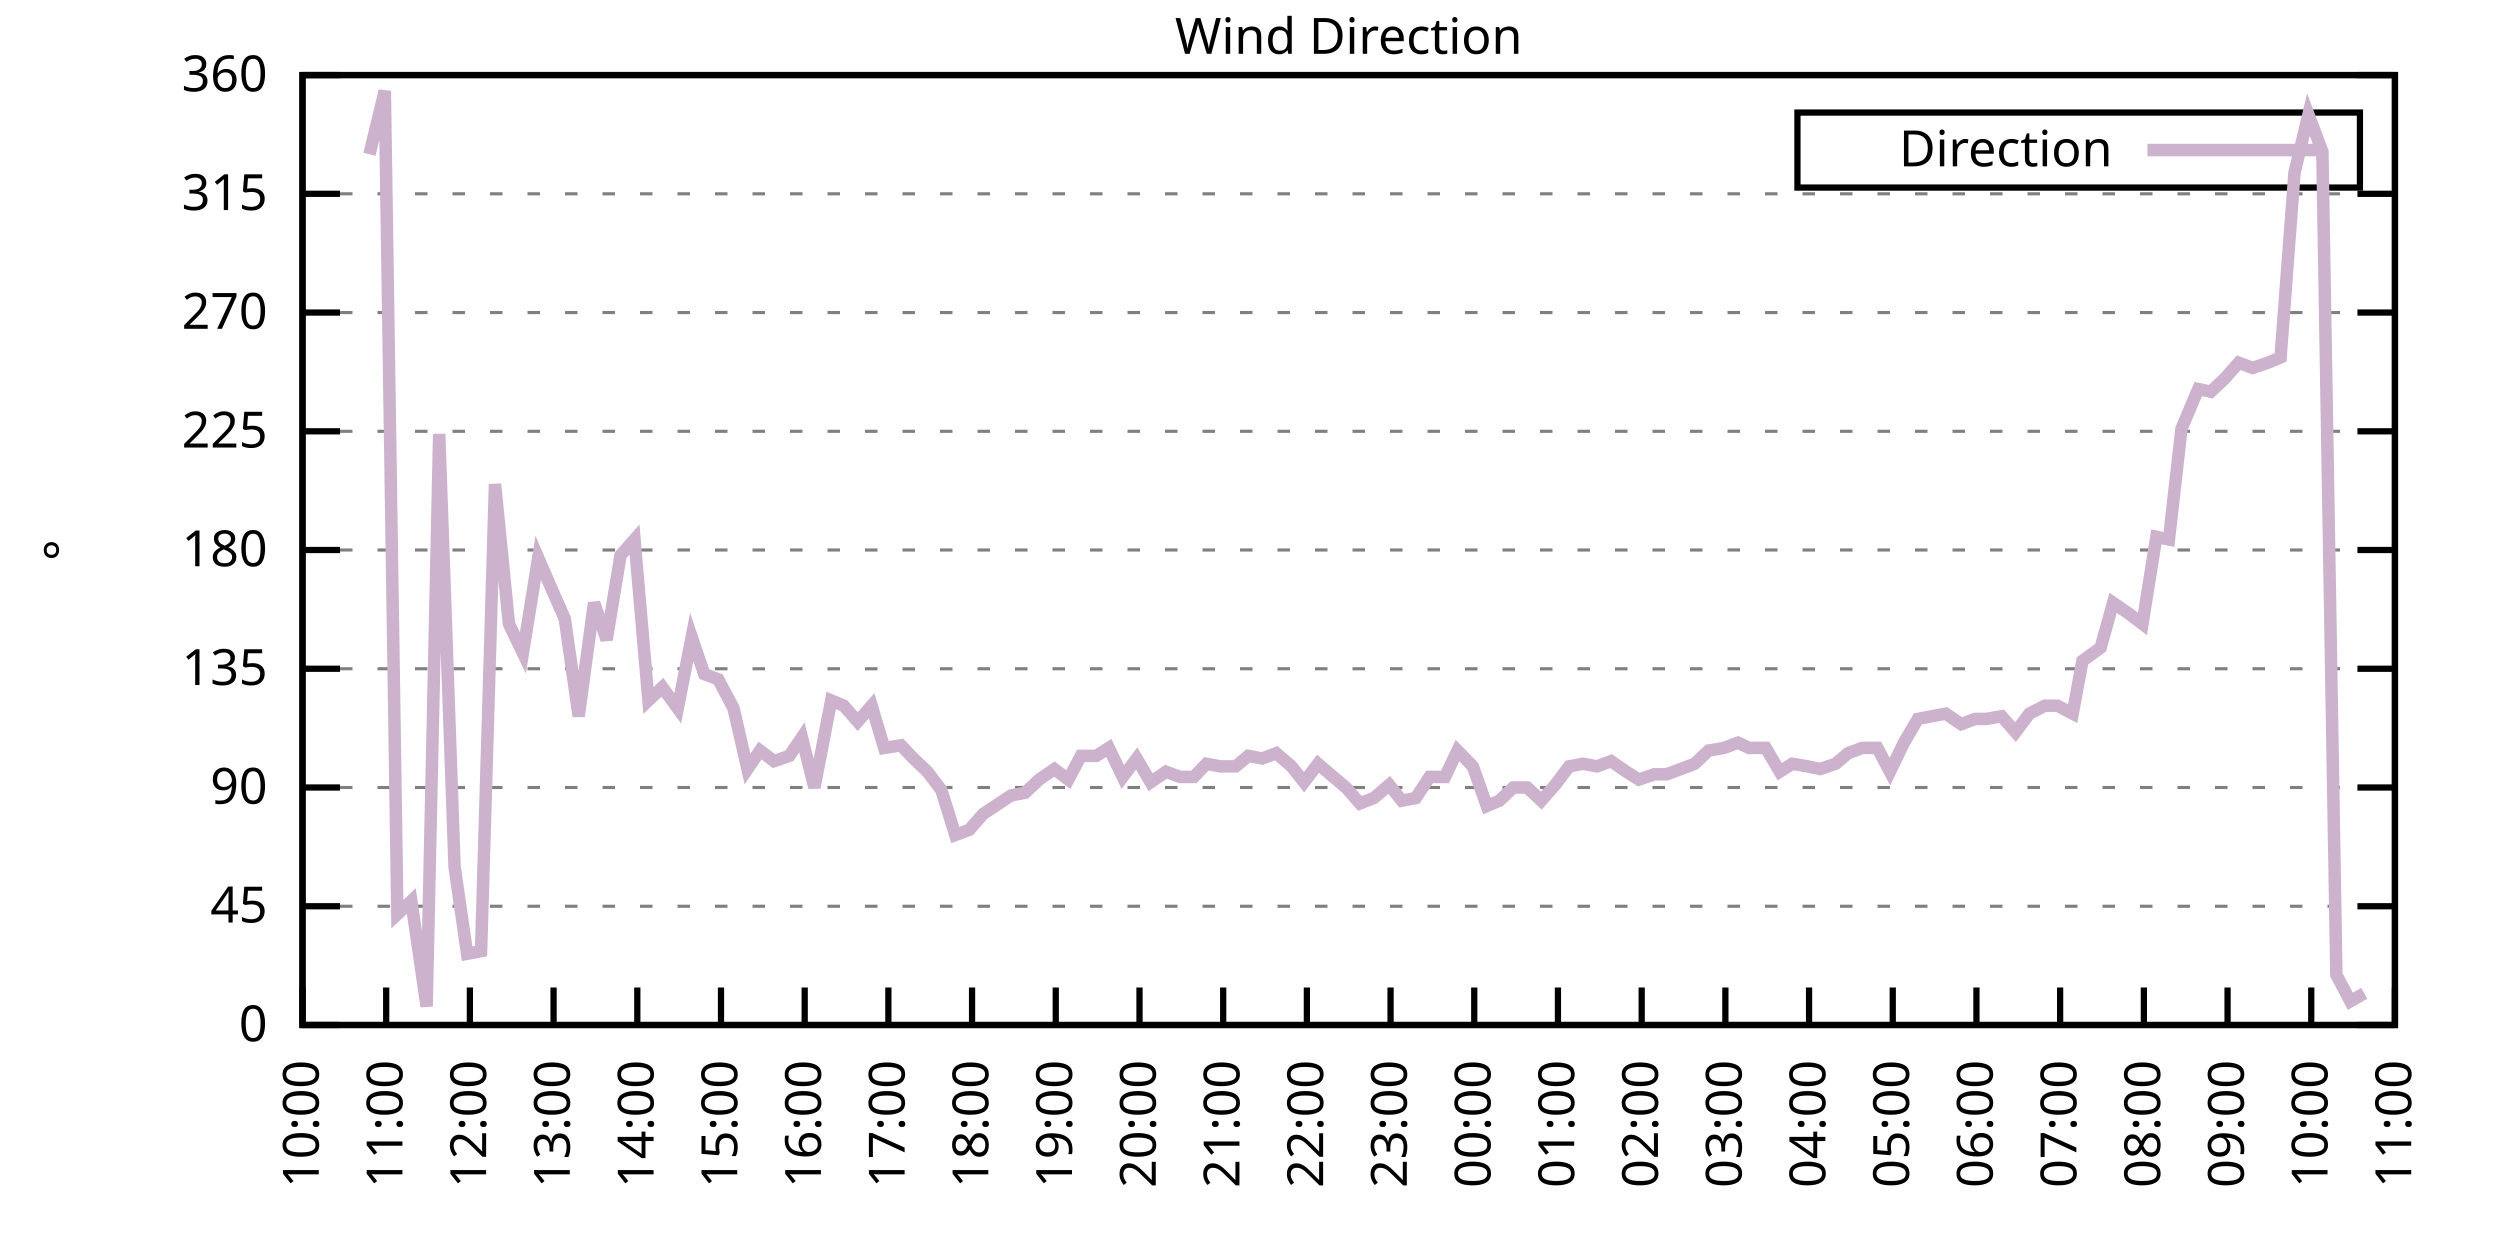
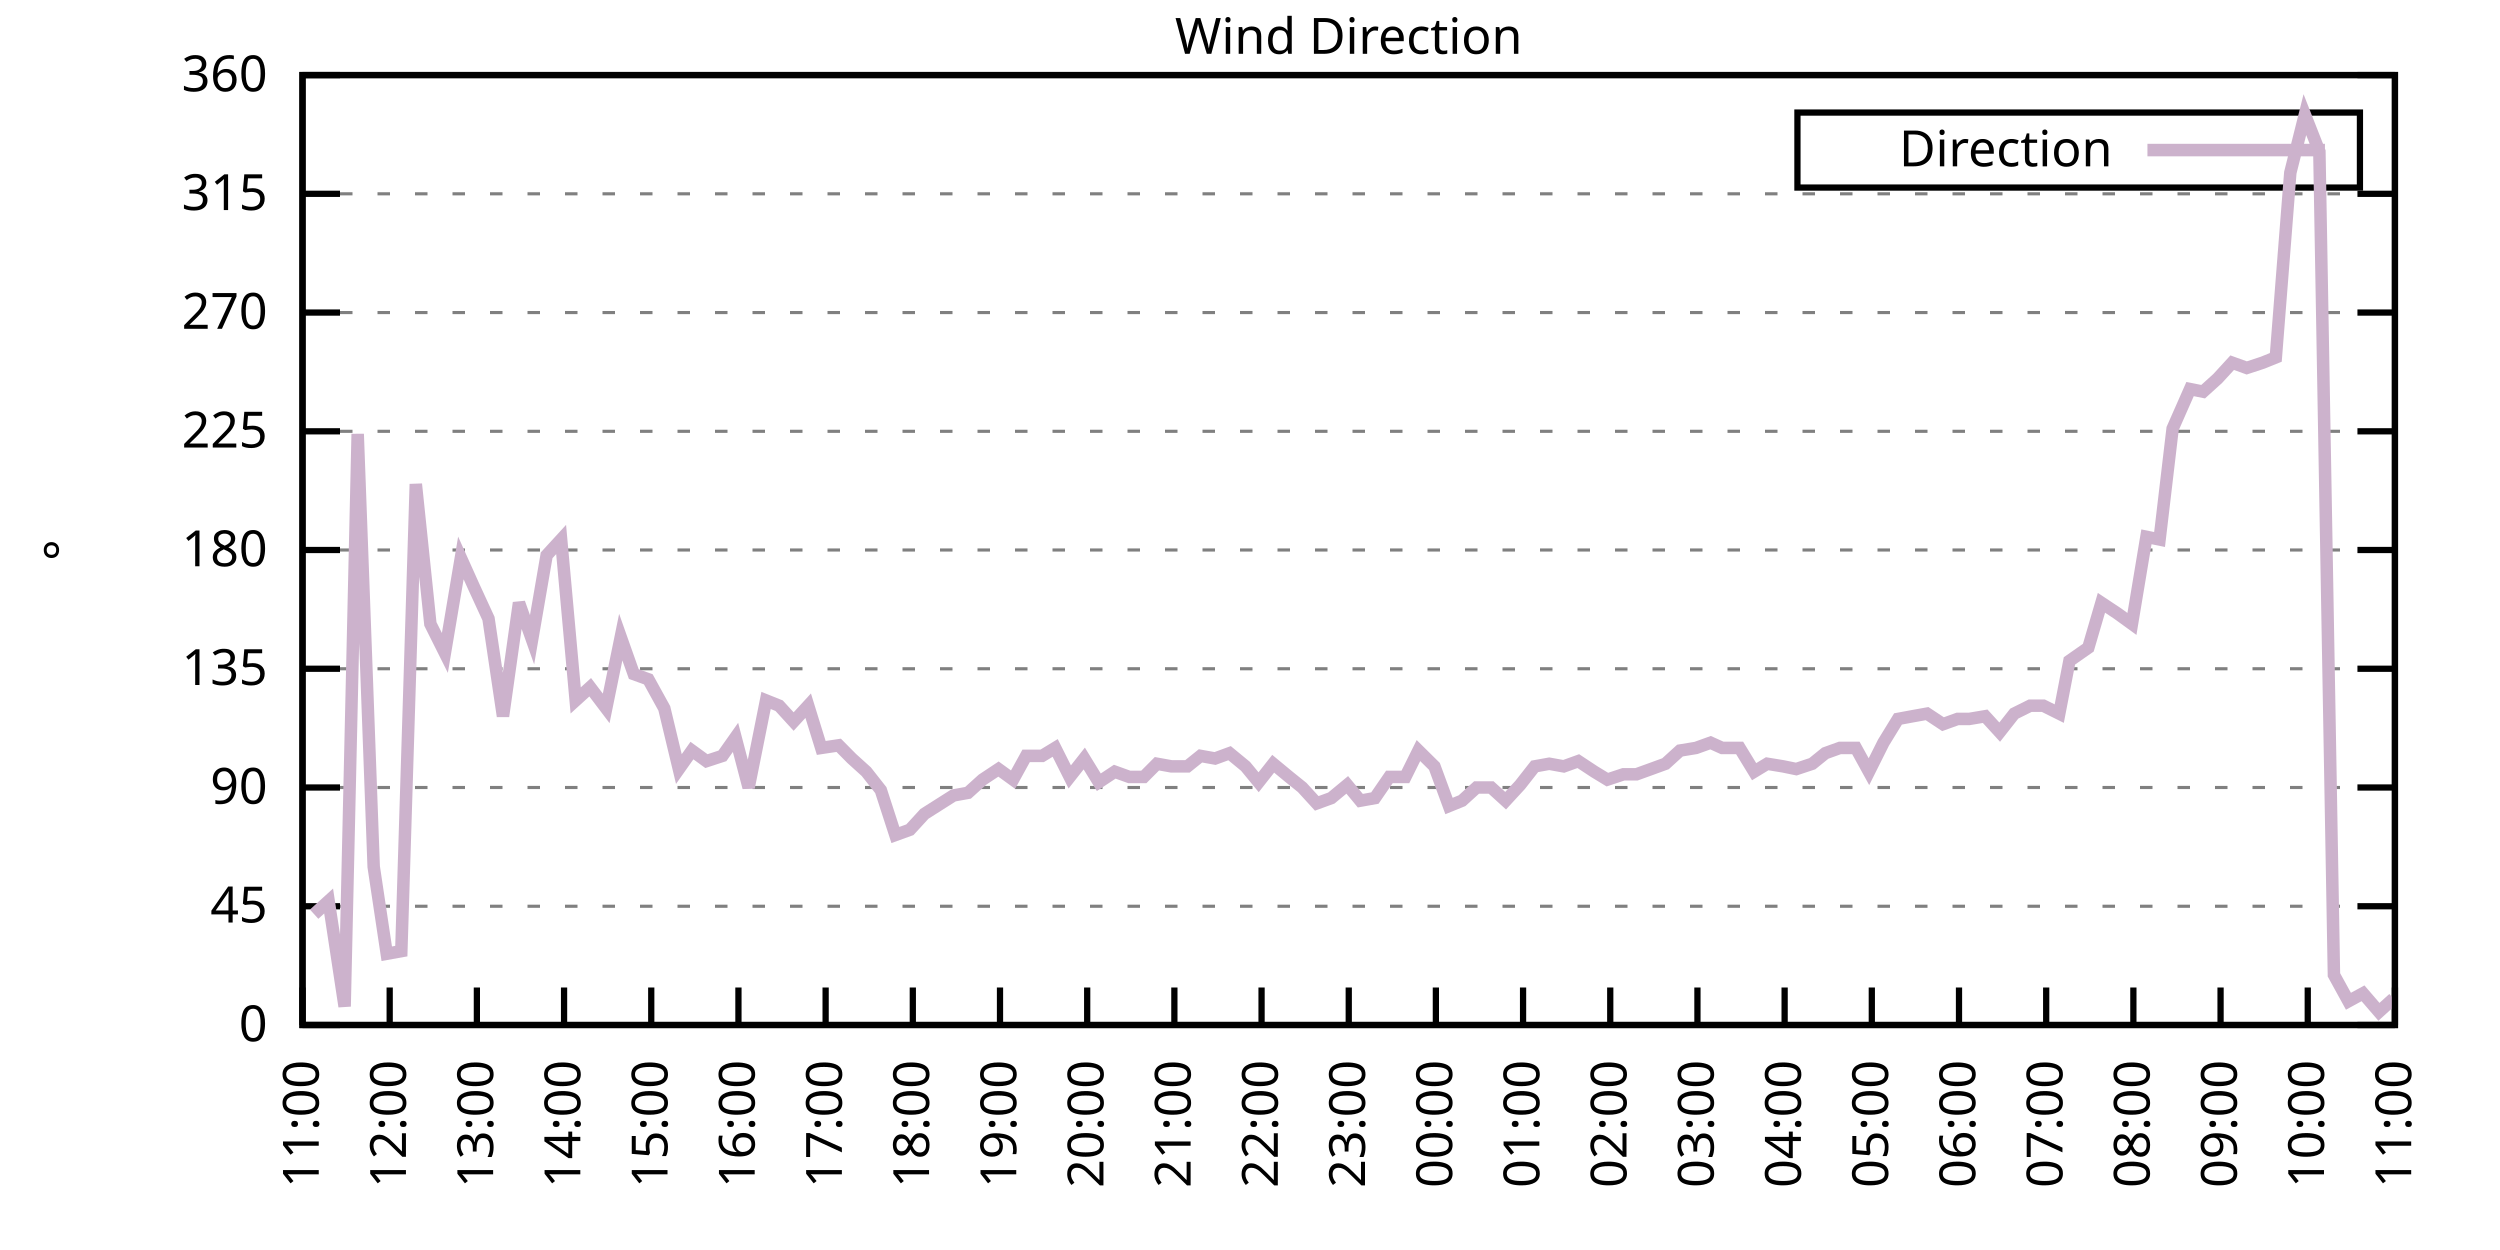
<svg xmlns="http://www.w3.org/2000/svg" xmlns:xlink="http://www.w3.org/1999/xlink" width="400" height="200" viewBox="0 0 400 200">
  <g id="gnuplot_canvas">
    <rect x="0" y="0" width="400" height="200" fill="none" />
    <defs>
      <circle id="gpDot" r="0.5" stroke-width="0.5" stroke="currentColor" />
      <path id="gpPt0" stroke-width="0.333" stroke="currentColor" d="M-1,0 h2 M0,-1 v2" />
      <path id="gpPt1" stroke-width="0.333" stroke="currentColor" d="M-1,-1 L1,1 M1,-1 L-1,1" />
      <path id="gpPt2" stroke-width="0.333" stroke="currentColor" d="M-1,0 L1,0 M0,-1 L0,1 M-1,-1 L1,1 M-1,1 L1,-1" />
      <rect id="gpPt3" stroke-width="0.333" stroke="currentColor" x="-1" y="-1" width="2" height="2" />
      <rect id="gpPt4" stroke-width="0.333" stroke="currentColor" fill="currentColor" x="-1" y="-1" width="2" height="2" />
      <circle id="gpPt5" stroke-width="0.333" stroke="currentColor" cx="0" cy="0" r="1" />
      <use xlink:href="#gpPt5" id="gpPt6" fill="currentColor" stroke="none" />
      <path id="gpPt7" stroke-width="0.333" stroke="currentColor" d="M0,-1.33 L-1.33,0.67 L1.33,0.67 z" />
      <use xlink:href="#gpPt7" id="gpPt8" fill="currentColor" stroke="none" />
      <use xlink:href="#gpPt7" id="gpPt9" stroke="currentColor" transform="rotate(180)" />
      <use xlink:href="#gpPt9" id="gpPt10" fill="currentColor" stroke="none" />
      <use xlink:href="#gpPt3" id="gpPt11" stroke="currentColor" transform="rotate(45)" />
      <use xlink:href="#gpPt11" id="gpPt12" fill="currentColor" stroke="none" />
      <path id="gpPt13" stroke-width="0.333" stroke="currentColor" d="M0,1.330 L1.265,0.411 L0.782,-1.067 L-0.782,-1.076 L-1.265,0.411 z" />
      <use xlink:href="#gpPt13" id="gpPt14" fill="currentColor" stroke="none" />
      <filter id="textbox" filterUnits="objectBoundingBox" x="0" y="0" height="1" width="1">
        <feFlood flood-color="white" flood-opacity="1" result="bgnd" />
        <feComposite in="SourceGraphic" in2="bgnd" operator="atop" />
      </filter>
      <filter id="greybox" filterUnits="objectBoundingBox" x="0" y="0" height="1" width="1">
        <feFlood flood-color="lightgrey" flood-opacity="1" result="grey" />
        <feComposite in="SourceGraphic" in2="grey" operator="atop" />
      </filter>
    </defs>
    <g fill="none" color="white" stroke="currentColor" stroke-width="1.00" stroke-linecap="butt" stroke-linejoin="miter">
</g>
    <g fill="none" color="black" stroke="currentColor" stroke-width="1.00" stroke-linecap="butt" stroke-linejoin="miter">
      <g stroke="none" shape-rendering="crispEdges">
        <polygon fill="rgb(255, 255, 255)" points="48.40,164.00 383.18,164.00 383.18,12.02 48.40,12.02 " />
      </g>
    </g>
    <g fill="none" color="black" stroke="currentColor" stroke-width="1.00" stroke-linecap="butt" stroke-linejoin="miter">
</g>
    <g fill="none" color="black" stroke="black" stroke-width="0.50" stroke-linecap="butt" stroke-linejoin="miter">
</g>
    <g fill="none" color="gray" stroke="currentColor" stroke-width="0.50" stroke-linecap="butt" stroke-linejoin="miter">
      <path stroke="gray" stroke-dasharray="2,4" class="gridline" d="M48.40,164.00 L383.19,164.00  " />
    </g>
    <g fill="none" color="gray" stroke="gray" stroke-width="1.00" stroke-linecap="butt" stroke-linejoin="miter">
</g>
    <g fill="none" color="black" stroke="currentColor" stroke-width="1.00" stroke-linecap="butt" stroke-linejoin="miter">
      <path stroke="black" d="M48.40,164.00 L54.40,164.00 M383.19,164.00 L377.19,164.00  " />
      <g transform="translate(42.80,166.60)" stroke="none" fill="black" font-family="Sans" font-size="8.00" text-anchor="end">
        <text>
          <tspan font-family="Sans"> 0</tspan>
        </text>
      </g>
    </g>
    <g fill="none" color="black" stroke="currentColor" stroke-width="1.00" stroke-linecap="butt" stroke-linejoin="miter">
</g>
    <g fill="none" color="black" stroke="black" stroke-width="0.50" stroke-linecap="butt" stroke-linejoin="miter">
</g>
    <g fill="none" color="gray" stroke="currentColor" stroke-width="0.50" stroke-linecap="butt" stroke-linejoin="miter">
      <path stroke="gray" stroke-dasharray="2,4" class="gridline" d="M48.40,145.00 L383.19,145.00  " />
    </g>
    <g fill="none" color="gray" stroke="gray" stroke-width="1.00" stroke-linecap="butt" stroke-linejoin="miter">
</g>
    <g fill="none" color="black" stroke="currentColor" stroke-width="1.00" stroke-linecap="butt" stroke-linejoin="miter">
      <path stroke="black" d="M48.40,145.00 L54.40,145.00 M383.19,145.00 L377.19,145.00  " />
      <g transform="translate(42.80,147.60)" stroke="none" fill="black" font-family="Sans" font-size="8.00" text-anchor="end">
        <text>
          <tspan font-family="Sans"> 45</tspan>
        </text>
      </g>
    </g>
    <g fill="none" color="black" stroke="currentColor" stroke-width="1.00" stroke-linecap="butt" stroke-linejoin="miter">
</g>
    <g fill="none" color="black" stroke="black" stroke-width="0.50" stroke-linecap="butt" stroke-linejoin="miter">
</g>
    <g fill="none" color="gray" stroke="currentColor" stroke-width="0.50" stroke-linecap="butt" stroke-linejoin="miter">
      <path stroke="gray" stroke-dasharray="2,4" class="gridline" d="M48.40,126.00 L383.19,126.00  " />
    </g>
    <g fill="none" color="gray" stroke="gray" stroke-width="1.00" stroke-linecap="butt" stroke-linejoin="miter">
</g>
    <g fill="none" color="black" stroke="currentColor" stroke-width="1.00" stroke-linecap="butt" stroke-linejoin="miter">
      <path stroke="black" d="M48.40,126.00 L54.40,126.00 M383.19,126.00 L377.19,126.00  " />
      <g transform="translate(42.80,128.60)" stroke="none" fill="black" font-family="Sans" font-size="8.00" text-anchor="end">
        <text>
          <tspan font-family="Sans"> 90</tspan>
        </text>
      </g>
    </g>
    <g fill="none" color="black" stroke="currentColor" stroke-width="1.00" stroke-linecap="butt" stroke-linejoin="miter">
</g>
    <g fill="none" color="black" stroke="black" stroke-width="0.50" stroke-linecap="butt" stroke-linejoin="miter">
</g>
    <g fill="none" color="gray" stroke="currentColor" stroke-width="0.50" stroke-linecap="butt" stroke-linejoin="miter">
      <path stroke="gray" stroke-dasharray="2,4" class="gridline" d="M48.40,107.00 L383.19,107.00  " />
    </g>
    <g fill="none" color="gray" stroke="gray" stroke-width="1.00" stroke-linecap="butt" stroke-linejoin="miter">
</g>
    <g fill="none" color="black" stroke="currentColor" stroke-width="1.00" stroke-linecap="butt" stroke-linejoin="miter">
      <path stroke="black" d="M48.40,107.00 L54.40,107.00 M383.19,107.00 L377.19,107.00  " />
      <g transform="translate(42.80,109.60)" stroke="none" fill="black" font-family="Sans" font-size="8.00" text-anchor="end">
        <text>
          <tspan font-family="Sans"> 135</tspan>
        </text>
      </g>
    </g>
    <g fill="none" color="black" stroke="currentColor" stroke-width="1.00" stroke-linecap="butt" stroke-linejoin="miter">
</g>
    <g fill="none" color="black" stroke="black" stroke-width="0.50" stroke-linecap="butt" stroke-linejoin="miter">
</g>
    <g fill="none" color="gray" stroke="currentColor" stroke-width="0.50" stroke-linecap="butt" stroke-linejoin="miter">
      <path stroke="gray" stroke-dasharray="2,4" class="gridline" d="M48.40,88.00 L383.19,88.00  " />
    </g>
    <g fill="none" color="gray" stroke="gray" stroke-width="1.00" stroke-linecap="butt" stroke-linejoin="miter">
</g>
    <g fill="none" color="black" stroke="currentColor" stroke-width="1.00" stroke-linecap="butt" stroke-linejoin="miter">
      <path stroke="black" d="M48.40,88.00 L54.40,88.00 M383.19,88.00 L377.19,88.00  " />
      <g transform="translate(42.80,90.60)" stroke="none" fill="black" font-family="Sans" font-size="8.00" text-anchor="end">
        <text>
          <tspan font-family="Sans"> 180</tspan>
        </text>
      </g>
    </g>
    <g fill="none" color="black" stroke="currentColor" stroke-width="1.00" stroke-linecap="butt" stroke-linejoin="miter">
</g>
    <g fill="none" color="black" stroke="black" stroke-width="0.50" stroke-linecap="butt" stroke-linejoin="miter">
</g>
    <g fill="none" color="gray" stroke="currentColor" stroke-width="0.50" stroke-linecap="butt" stroke-linejoin="miter">
      <path stroke="gray" stroke-dasharray="2,4" class="gridline" d="M48.40,69.01 L383.19,69.01  " />
    </g>
    <g fill="none" color="gray" stroke="gray" stroke-width="1.00" stroke-linecap="butt" stroke-linejoin="miter">
</g>
    <g fill="none" color="black" stroke="currentColor" stroke-width="1.00" stroke-linecap="butt" stroke-linejoin="miter">
      <path stroke="black" d="M48.40,69.01 L54.40,69.01 M383.19,69.01 L377.19,69.01  " />
      <g transform="translate(42.80,71.61)" stroke="none" fill="black" font-family="Sans" font-size="8.00" text-anchor="end">
        <text>
          <tspan font-family="Sans"> 225</tspan>
        </text>
      </g>
    </g>
    <g fill="none" color="black" stroke="currentColor" stroke-width="1.00" stroke-linecap="butt" stroke-linejoin="miter">
</g>
    <g fill="none" color="black" stroke="black" stroke-width="0.50" stroke-linecap="butt" stroke-linejoin="miter">
</g>
    <g fill="none" color="gray" stroke="currentColor" stroke-width="0.50" stroke-linecap="butt" stroke-linejoin="miter">
      <path stroke="gray" stroke-dasharray="2,4" class="gridline" d="M48.40,50.01 L383.19,50.01  " />
    </g>
    <g fill="none" color="gray" stroke="gray" stroke-width="1.00" stroke-linecap="butt" stroke-linejoin="miter">
</g>
    <g fill="none" color="black" stroke="currentColor" stroke-width="1.00" stroke-linecap="butt" stroke-linejoin="miter">
      <path stroke="black" d="M48.40,50.01 L54.40,50.01 M383.19,50.01 L377.19,50.01  " />
      <g transform="translate(42.80,52.61)" stroke="none" fill="black" font-family="Sans" font-size="8.00" text-anchor="end">
        <text>
          <tspan font-family="Sans"> 270</tspan>
        </text>
      </g>
    </g>
    <g fill="none" color="black" stroke="currentColor" stroke-width="1.00" stroke-linecap="butt" stroke-linejoin="miter">
</g>
    <g fill="none" color="black" stroke="black" stroke-width="0.50" stroke-linecap="butt" stroke-linejoin="miter">
</g>
    <g fill="none" color="gray" stroke="currentColor" stroke-width="0.50" stroke-linecap="butt" stroke-linejoin="miter">
      <path stroke="gray" stroke-dasharray="2,4" class="gridline" d="M48.40,31.01 L383.19,31.01  " />
    </g>
    <g fill="none" color="gray" stroke="gray" stroke-width="1.00" stroke-linecap="butt" stroke-linejoin="miter">
</g>
    <g fill="none" color="black" stroke="currentColor" stroke-width="1.00" stroke-linecap="butt" stroke-linejoin="miter">
      <path stroke="black" d="M48.40,31.01 L54.40,31.01 M383.19,31.01 L377.19,31.01  " />
      <g transform="translate(42.80,33.61)" stroke="none" fill="black" font-family="Sans" font-size="8.00" text-anchor="end">
        <text>
          <tspan font-family="Sans"> 315</tspan>
        </text>
      </g>
    </g>
    <g fill="none" color="black" stroke="currentColor" stroke-width="1.00" stroke-linecap="butt" stroke-linejoin="miter">
</g>
    <g fill="none" color="black" stroke="black" stroke-width="0.50" stroke-linecap="butt" stroke-linejoin="miter">
</g>
    <g fill="none" color="gray" stroke="currentColor" stroke-width="0.50" stroke-linecap="butt" stroke-linejoin="miter">
      <path stroke="gray" stroke-dasharray="2,4" class="gridline" d="M48.40,12.01 L383.19,12.01  " />
    </g>
    <g fill="none" color="gray" stroke="gray" stroke-width="1.00" stroke-linecap="butt" stroke-linejoin="miter">
</g>
    <g fill="none" color="black" stroke="currentColor" stroke-width="1.00" stroke-linecap="butt" stroke-linejoin="miter">
      <path stroke="black" d="M48.40,12.01 L54.40,12.01 M383.19,12.01 L377.19,12.01  " />
      <g transform="translate(42.80,14.61)" stroke="none" fill="black" font-family="Sans" font-size="8.00" text-anchor="end">
        <text>
          <tspan font-family="Sans"> 360</tspan>
        </text>
      </g>
    </g>
    <g fill="none" color="black" stroke="currentColor" stroke-width="1.00" stroke-linecap="butt" stroke-linejoin="miter">
      <path stroke="black" d="M48.40,164.00 L48.40,158.00  " />
      <g transform="translate(51.00,169.60) rotate(270.00)" stroke="none" fill="black" font-family="Sans" font-size="8.00" text-anchor="end">
        <text>
-           <tspan font-family="Sans">10:00</tspan>
-         </text>
-       </g>
-     </g>
-     <g fill="none" color="black" stroke="currentColor" stroke-width="1.00" stroke-linecap="butt" stroke-linejoin="miter">
-       <path stroke="black" d="M61.79,164.00 L61.79,158.00  " />
-       <g transform="translate(64.39,169.60) rotate(270.00)" stroke="none" fill="black" font-family="Sans" font-size="8.00" text-anchor="end">
-         <text>
          <tspan font-family="Sans">11:00</tspan>
        </text>
      </g>
    </g>
    <g fill="none" color="black" stroke="currentColor" stroke-width="1.00" stroke-linecap="butt" stroke-linejoin="miter">
-       <path stroke="black" d="M75.18,164.00 L75.18,158.00  " />
-       <g transform="translate(77.78,169.60) rotate(270.00)" stroke="none" fill="black" font-family="Sans" font-size="8.00" text-anchor="end">
+       <path stroke="black" d="M62.35,164.00 L62.35,158.00  " />
+       <g transform="translate(64.95,169.60) rotate(270.00)" stroke="none" fill="black" font-family="Sans" font-size="8.00" text-anchor="end">
        <text>
          <tspan font-family="Sans">12:00</tspan>
        </text>
      </g>
    </g>
    <g fill="none" color="black" stroke="currentColor" stroke-width="1.00" stroke-linecap="butt" stroke-linejoin="miter">
-       <path stroke="black" d="M88.57,164.00 L88.57,158.00  " />
-       <g transform="translate(91.17,169.60) rotate(270.00)" stroke="none" fill="black" font-family="Sans" font-size="8.00" text-anchor="end">
+       <path stroke="black" d="M76.30,164.00 L76.30,158.00  " />
+       <g transform="translate(78.90,169.60) rotate(270.00)" stroke="none" fill="black" font-family="Sans" font-size="8.00" text-anchor="end">
        <text>
          <tspan font-family="Sans">13:00</tspan>
        </text>
      </g>
    </g>
    <g fill="none" color="black" stroke="currentColor" stroke-width="1.00" stroke-linecap="butt" stroke-linejoin="miter">
-       <path stroke="black" d="M101.97,164.00 L101.97,158.00  " />
-       <g transform="translate(104.57,169.60) rotate(270.00)" stroke="none" fill="black" font-family="Sans" font-size="8.00" text-anchor="end">
+       <path stroke="black" d="M90.25,164.00 L90.25,158.00  " />
+       <g transform="translate(92.85,169.60) rotate(270.00)" stroke="none" fill="black" font-family="Sans" font-size="8.00" text-anchor="end">
        <text>
          <tspan font-family="Sans">14:00</tspan>
        </text>
      </g>
    </g>
    <g fill="none" color="black" stroke="currentColor" stroke-width="1.00" stroke-linecap="butt" stroke-linejoin="miter">
-       <path stroke="black" d="M115.36,164.00 L115.36,158.00  " />
-       <g transform="translate(117.96,169.60) rotate(270.00)" stroke="none" fill="black" font-family="Sans" font-size="8.00" text-anchor="end">
+       <path stroke="black" d="M104.20,164.00 L104.20,158.00  " />
+       <g transform="translate(106.80,169.60) rotate(270.00)" stroke="none" fill="black" font-family="Sans" font-size="8.00" text-anchor="end">
        <text>
          <tspan font-family="Sans">15:00</tspan>
        </text>
      </g>
    </g>
    <g fill="none" color="black" stroke="currentColor" stroke-width="1.00" stroke-linecap="butt" stroke-linejoin="miter">
-       <path stroke="black" d="M128.75,164.00 L128.75,158.00  " />
-       <g transform="translate(131.35,169.60) rotate(270.00)" stroke="none" fill="black" font-family="Sans" font-size="8.00" text-anchor="end">
+       <path stroke="black" d="M118.15,164.00 L118.15,158.00  " />
+       <g transform="translate(120.75,169.60) rotate(270.00)" stroke="none" fill="black" font-family="Sans" font-size="8.00" text-anchor="end">
        <text>
          <tspan font-family="Sans">16:00</tspan>
        </text>
      </g>
    </g>
    <g fill="none" color="black" stroke="currentColor" stroke-width="1.00" stroke-linecap="butt" stroke-linejoin="miter">
-       <path stroke="black" d="M142.14,164.00 L142.14,158.00  " />
-       <g transform="translate(144.74,169.60) rotate(270.00)" stroke="none" fill="black" font-family="Sans" font-size="8.00" text-anchor="end">
+       <path stroke="black" d="M132.10,164.00 L132.10,158.00  " />
+       <g transform="translate(134.70,169.60) rotate(270.00)" stroke="none" fill="black" font-family="Sans" font-size="8.00" text-anchor="end">
        <text>
          <tspan font-family="Sans">17:00</tspan>
        </text>
      </g>
    </g>
    <g fill="none" color="black" stroke="currentColor" stroke-width="1.00" stroke-linecap="butt" stroke-linejoin="miter">
-       <path stroke="black" d="M155.53,164.00 L155.53,158.00  " />
-       <g transform="translate(158.13,169.60) rotate(270.00)" stroke="none" fill="black" font-family="Sans" font-size="8.00" text-anchor="end">
+       <path stroke="black" d="M146.05,164.00 L146.05,158.00  " />
+       <g transform="translate(148.65,169.60) rotate(270.00)" stroke="none" fill="black" font-family="Sans" font-size="8.00" text-anchor="end">
        <text>
          <tspan font-family="Sans">18:00</tspan>
        </text>
      </g>
    </g>
    <g fill="none" color="black" stroke="currentColor" stroke-width="1.00" stroke-linecap="butt" stroke-linejoin="miter">
-       <path stroke="black" d="M168.92,164.00 L168.92,158.00  " />
-       <g transform="translate(171.52,169.60) rotate(270.00)" stroke="none" fill="black" font-family="Sans" font-size="8.00" text-anchor="end">
+       <path stroke="black" d="M160.00,164.00 L160.00,158.00  " />
+       <g transform="translate(162.60,169.60) rotate(270.00)" stroke="none" fill="black" font-family="Sans" font-size="8.00" text-anchor="end">
        <text>
          <tspan font-family="Sans">19:00</tspan>
        </text>
      </g>
    </g>
    <g fill="none" color="black" stroke="currentColor" stroke-width="1.00" stroke-linecap="butt" stroke-linejoin="miter">
-       <path stroke="black" d="M182.32,164.00 L182.32,158.00  " />
-       <g transform="translate(184.92,169.60) rotate(270.00)" stroke="none" fill="black" font-family="Sans" font-size="8.00" text-anchor="end">
+       <path stroke="black" d="M173.95,164.00 L173.95,158.00  " />
+       <g transform="translate(176.55,169.60) rotate(270.00)" stroke="none" fill="black" font-family="Sans" font-size="8.00" text-anchor="end">
        <text>
          <tspan font-family="Sans">20:00</tspan>
        </text>
      </g>
    </g>
    <g fill="none" color="black" stroke="currentColor" stroke-width="1.00" stroke-linecap="butt" stroke-linejoin="miter">
-       <path stroke="black" d="M195.71,164.00 L195.71,158.00  " />
-       <g transform="translate(198.31,169.60) rotate(270.00)" stroke="none" fill="black" font-family="Sans" font-size="8.00" text-anchor="end">
+       <path stroke="black" d="M187.90,164.00 L187.90,158.00  " />
+       <g transform="translate(190.50,169.60) rotate(270.00)" stroke="none" fill="black" font-family="Sans" font-size="8.00" text-anchor="end">
        <text>
          <tspan font-family="Sans">21:00</tspan>
        </text>
      </g>
    </g>
    <g fill="none" color="black" stroke="currentColor" stroke-width="1.00" stroke-linecap="butt" stroke-linejoin="miter">
-       <path stroke="black" d="M209.10,164.00 L209.10,158.00  " />
-       <g transform="translate(211.70,169.60) rotate(270.00)" stroke="none" fill="black" font-family="Sans" font-size="8.00" text-anchor="end">
+       <path stroke="black" d="M201.85,164.00 L201.85,158.00  " />
+       <g transform="translate(204.45,169.60) rotate(270.00)" stroke="none" fill="black" font-family="Sans" font-size="8.00" text-anchor="end">
        <text>
          <tspan font-family="Sans">22:00</tspan>
        </text>
      </g>
    </g>
    <g fill="none" color="black" stroke="currentColor" stroke-width="1.00" stroke-linecap="butt" stroke-linejoin="miter">
-       <path stroke="black" d="M222.49,164.00 L222.49,158.00  " />
-       <g transform="translate(225.09,169.60) rotate(270.00)" stroke="none" fill="black" font-family="Sans" font-size="8.00" text-anchor="end">
+       <path stroke="black" d="M215.80,164.00 L215.80,158.00  " />
+       <g transform="translate(218.40,169.60) rotate(270.00)" stroke="none" fill="black" font-family="Sans" font-size="8.00" text-anchor="end">
        <text>
          <tspan font-family="Sans">23:00</tspan>
        </text>
      </g>
    </g>
    <g fill="none" color="black" stroke="currentColor" stroke-width="1.00" stroke-linecap="butt" stroke-linejoin="miter">
-       <path stroke="black" d="M235.88,164.00 L235.88,158.00  " />
-       <g transform="translate(238.48,169.60) rotate(270.00)" stroke="none" fill="black" font-family="Sans" font-size="8.00" text-anchor="end">
+       <path stroke="black" d="M229.74,164.00 L229.74,158.00  " />
+       <g transform="translate(232.34,169.60) rotate(270.00)" stroke="none" fill="black" font-family="Sans" font-size="8.00" text-anchor="end">
        <text>
          <tspan font-family="Sans">00:00</tspan>
        </text>
      </g>
    </g>
    <g fill="none" color="black" stroke="currentColor" stroke-width="1.00" stroke-linecap="butt" stroke-linejoin="miter">
-       <path stroke="black" d="M249.27,164.00 L249.27,158.00  " />
-       <g transform="translate(251.87,169.60) rotate(270.00)" stroke="none" fill="black" font-family="Sans" font-size="8.00" text-anchor="end">
+       <path stroke="black" d="M243.69,164.00 L243.69,158.00  " />
+       <g transform="translate(246.29,169.60) rotate(270.00)" stroke="none" fill="black" font-family="Sans" font-size="8.00" text-anchor="end">
        <text>
          <tspan font-family="Sans">01:00</tspan>
        </text>
      </g>
    </g>
    <g fill="none" color="black" stroke="currentColor" stroke-width="1.00" stroke-linecap="butt" stroke-linejoin="miter">
-       <path stroke="black" d="M262.67,164.00 L262.67,158.00  " />
-       <g transform="translate(265.27,169.60) rotate(270.00)" stroke="none" fill="black" font-family="Sans" font-size="8.00" text-anchor="end">
+       <path stroke="black" d="M257.64,164.00 L257.64,158.00  " />
+       <g transform="translate(260.24,169.60) rotate(270.00)" stroke="none" fill="black" font-family="Sans" font-size="8.00" text-anchor="end">
        <text>
          <tspan font-family="Sans">02:00</tspan>
        </text>
      </g>
    </g>
    <g fill="none" color="black" stroke="currentColor" stroke-width="1.00" stroke-linecap="butt" stroke-linejoin="miter">
-       <path stroke="black" d="M276.06,164.00 L276.06,158.00  " />
-       <g transform="translate(278.66,169.60) rotate(270.00)" stroke="none" fill="black" font-family="Sans" font-size="8.00" text-anchor="end">
+       <path stroke="black" d="M271.59,164.00 L271.59,158.00  " />
+       <g transform="translate(274.19,169.60) rotate(270.00)" stroke="none" fill="black" font-family="Sans" font-size="8.00" text-anchor="end">
        <text>
          <tspan font-family="Sans">03:00</tspan>
        </text>
      </g>
    </g>
    <g fill="none" color="black" stroke="currentColor" stroke-width="1.00" stroke-linecap="butt" stroke-linejoin="miter">
-       <path stroke="black" d="M289.45,164.00 L289.45,158.00  " />
-       <g transform="translate(292.05,169.60) rotate(270.00)" stroke="none" fill="black" font-family="Sans" font-size="8.00" text-anchor="end">
+       <path stroke="black" d="M285.54,164.00 L285.54,158.00  " />
+       <g transform="translate(288.14,169.60) rotate(270.00)" stroke="none" fill="black" font-family="Sans" font-size="8.00" text-anchor="end">
        <text>
          <tspan font-family="Sans">04:00</tspan>
        </text>
      </g>
    </g>
    <g fill="none" color="black" stroke="currentColor" stroke-width="1.00" stroke-linecap="butt" stroke-linejoin="miter">
-       <path stroke="black" d="M302.84,164.00 L302.84,158.00  " />
-       <g transform="translate(305.44,169.60) rotate(270.00)" stroke="none" fill="black" font-family="Sans" font-size="8.00" text-anchor="end">
+       <path stroke="black" d="M299.49,164.00 L299.49,158.00  " />
+       <g transform="translate(302.09,169.60) rotate(270.00)" stroke="none" fill="black" font-family="Sans" font-size="8.00" text-anchor="end">
        <text>
          <tspan font-family="Sans">05:00</tspan>
        </text>
      </g>
    </g>
    <g fill="none" color="black" stroke="currentColor" stroke-width="1.00" stroke-linecap="butt" stroke-linejoin="miter">
-       <path stroke="black" d="M316.23,164.00 L316.23,158.00  " />
-       <g transform="translate(318.83,169.60) rotate(270.00)" stroke="none" fill="black" font-family="Sans" font-size="8.00" text-anchor="end">
+       <path stroke="black" d="M313.44,164.00 L313.44,158.00  " />
+       <g transform="translate(316.04,169.60) rotate(270.00)" stroke="none" fill="black" font-family="Sans" font-size="8.00" text-anchor="end">
        <text>
          <tspan font-family="Sans">06:00</tspan>
        </text>
      </g>
    </g>
    <g fill="none" color="black" stroke="currentColor" stroke-width="1.00" stroke-linecap="butt" stroke-linejoin="miter">
-       <path stroke="black" d="M329.62,164.00 L329.62,158.00  " />
-       <g transform="translate(332.22,169.60) rotate(270.00)" stroke="none" fill="black" font-family="Sans" font-size="8.00" text-anchor="end">
+       <path stroke="black" d="M327.39,164.00 L327.39,158.00  " />
+       <g transform="translate(329.99,169.60) rotate(270.00)" stroke="none" fill="black" font-family="Sans" font-size="8.00" text-anchor="end">
        <text>
          <tspan font-family="Sans">07:00</tspan>
        </text>
      </g>
    </g>
    <g fill="none" color="black" stroke="currentColor" stroke-width="1.00" stroke-linecap="butt" stroke-linejoin="miter">
-       <path stroke="black" d="M343.02,164.00 L343.02,158.00  " />
-       <g transform="translate(345.62,169.60) rotate(270.00)" stroke="none" fill="black" font-family="Sans" font-size="8.00" text-anchor="end">
+       <path stroke="black" d="M341.34,164.00 L341.34,158.00  " />
+       <g transform="translate(343.94,169.60) rotate(270.00)" stroke="none" fill="black" font-family="Sans" font-size="8.00" text-anchor="end">
        <text>
          <tspan font-family="Sans">08:00</tspan>
        </text>
      </g>
    </g>
    <g fill="none" color="black" stroke="currentColor" stroke-width="1.00" stroke-linecap="butt" stroke-linejoin="miter">
-       <path stroke="black" d="M356.41,164.00 L356.41,158.00  " />
-       <g transform="translate(359.01,169.60) rotate(270.00)" stroke="none" fill="black" font-family="Sans" font-size="8.00" text-anchor="end">
+       <path stroke="black" d="M355.29,164.00 L355.29,158.00  " />
+       <g transform="translate(357.89,169.60) rotate(270.00)" stroke="none" fill="black" font-family="Sans" font-size="8.00" text-anchor="end">
        <text>
          <tspan font-family="Sans">09:00</tspan>
        </text>
      </g>
    </g>
    <g fill="none" color="black" stroke="currentColor" stroke-width="1.00" stroke-linecap="butt" stroke-linejoin="miter">
-       <path stroke="black" d="M369.80,164.00 L369.80,158.00  " />
-       <g transform="translate(372.40,169.60) rotate(270.00)" stroke="none" fill="black" font-family="Sans" font-size="8.00" text-anchor="end">
+       <path stroke="black" d="M369.24,164.00 L369.24,158.00  " />
+       <g transform="translate(371.84,169.60) rotate(270.00)" stroke="none" fill="black" font-family="Sans" font-size="8.00" text-anchor="end">
        <text>
          <tspan font-family="Sans">10:00</tspan>
        </text>
      </g>
    </g>
    <g fill="none" color="black" stroke="currentColor" stroke-width="1.00" stroke-linecap="butt" stroke-linejoin="miter">
      <path stroke="black" d="M383.19,164.00 L383.19,158.00  " />
      <g transform="translate(385.79,169.60) rotate(270.00)" stroke="none" fill="black" font-family="Sans" font-size="8.00" text-anchor="end">
        <text>
          <tspan font-family="Sans">11:00</tspan>
        </text>
      </g>
    </g>
    <g fill="none" color="black" stroke="currentColor" stroke-width="1.00" stroke-linecap="butt" stroke-linejoin="miter">
</g>
    <g fill="none" color="black" stroke="currentColor" stroke-width="1.00" stroke-linecap="butt" stroke-linejoin="miter">
      <path stroke="black" d="M48.40,12.01 L48.40,164.00 L383.19,164.00 L383.19,12.01 L48.40,12.01 Z  " />
    </g>
    <g fill="none" color="black" stroke="currentColor" stroke-width="1.00" stroke-linecap="butt" stroke-linejoin="miter">
</g>
    <g fill="none" color="black" stroke="currentColor" stroke-width="1.00" stroke-linecap="butt" stroke-linejoin="miter">
      <path stroke="black" d="M287.59,30.01 L287.59,18.01 L377.59,18.01 L377.59,30.01 L287.59,30.01 Z  " />
    </g>
    <g id="Wind_direction_plot_1">
      <g fill="none" color="white" stroke="black" stroke-width="2.00" stroke-linecap="butt" stroke-linejoin="miter">
</g>
      <g fill="none" color="black" stroke="currentColor" stroke-width="2.00" stroke-linecap="butt" stroke-linejoin="miter">
        <g transform="translate(337.99,26.61)" stroke="none" fill="black" font-family="Sans" font-size="8.00" text-anchor="end">
          <text>
            <tspan font-family="Sans">Direction</tspan>
          </text>
        </g>
      </g>
      <g fill="none" color="black" stroke="currentColor" stroke-width="2.00" stroke-linecap="butt" stroke-linejoin="miter">
-         <path stroke="rgb(204, 178, 204)" d="M343.59,24.01 L371.99,24.01 M59.11,24.68 L61.57,14.54 L63.58,146.27 L65.81,144.16 L68.26,161.04 L70.27,69.43   L72.73,138.67 L74.74,152.60 L76.97,152.18 L79.20,77.45 L81.43,99.83 L83.66,104.47 L86.12,89.27 L88.13,93.92   L90.36,98.98 L92.59,114.60 L95.05,96.45 L97.06,102.36 L99.29,88.85 L101.52,86.32 L103.75,112.07 L105.98,109.96   L108.44,113.34 L110.67,101.94 L112.68,107.85 L114.91,108.69 L117.37,113.34 L119.60,123.05 L121.61,120.09 L123.84,121.78   L126.29,120.94 L128.30,117.98 L130.31,126.00 L132.99,112.07 L135.00,112.91 L137.23,115.45 L139.46,112.91 L141.47,119.67   L144.15,119.25 L146.16,121.36 L148.39,123.47 L150.62,126.42 L152.85,133.60 L155.09,132.76 L157.32,130.22 L161.78,127.27   L164.01,126.85 L166.25,124.74 L168.70,123.05 L170.93,124.74 L172.94,120.94 L175.40,120.94 L177.41,119.67 L179.64,124.31   L181.87,121.36 L184.10,125.16 L186.56,123.47 L188.79,124.31 L191.02,124.31 L193.03,122.20 L195.26,122.62 L197.72,122.62   L199.73,120.94 L201.96,121.36 L204.19,120.51 L206.64,122.62 L208.65,125.16 L210.88,122.20 L213.34,124.31 L215.35,126.00   L217.58,128.54 L219.81,127.69 L222.27,125.58 L224.28,128.11 L226.51,127.69 L228.74,124.31 L231.20,124.31 L233.20,120.09   L235.66,122.62 L237.89,128.96 L239.90,128.11 L242.13,126.00 L244.36,126.00 L246.60,128.11 L248.83,125.58 L251.06,122.62   L253.29,122.20 L255.52,122.62 L257.76,121.78 L260.21,123.47 L262.22,124.74 L264.67,123.89 L266.68,123.89 L268.92,123.05   L271.15,122.20 L273.38,120.09 L275.83,119.67 L278.07,118.83 L279.85,119.67 L282.53,119.67 L284.76,123.47 L286.77,122.20   L289.23,122.62 L291.23,123.05 L293.69,122.20 L295.70,120.51 L297.93,119.67 L300.39,119.67 L302.39,123.47 L304.63,118.83   L306.86,115.03 L309.09,114.60 L311.32,114.18 L313.78,115.87 L316.01,115.03 L317.79,115.03 L320.25,114.60 L322.48,117.14   L324.71,114.18 L327.17,112.91 L329.18,112.91 L331.63,114.18 L333.19,105.74 L336.10,103.63 L338.10,96.45 L340.56,98.14   L342.79,99.83 L345.02,85.89 L347.03,86.32 L349.04,68.58 L351.72,62.25 L353.73,62.67 L355.96,60.56 L358.19,58.03   L360.42,58.87 L362.88,58.03 L364.89,57.18 L367.12,27.63 L369.35,18.34 L371.58,24.25 L373.82,155.98 L376.05,160.20   L378.28,158.93  " />
+         <path stroke="rgb(204, 178, 204)" d="M343.59,24.01 L371.99,24.01 M50.26,146.27 L52.58,144.16 L55.14,161.04 L57.23,69.43 L59.79,138.67 L61.88,152.60   L64.21,152.18 L66.53,77.45 L68.86,99.83 L71.18,104.47 L73.74,89.27 L75.83,93.92 L78.16,98.98 L80.48,114.60   L83.04,96.45 L85.13,102.36 L87.46,88.85 L89.78,86.32 L92.11,112.07 L94.43,109.96 L96.99,113.34 L99.32,101.94   L101.41,107.85 L103.73,108.69 L106.29,113.34 L108.62,123.05 L110.71,120.09 L113.03,121.78 L115.59,120.94 L117.68,117.98   L119.78,126.00 L122.57,112.07 L124.66,112.91 L126.98,115.45 L129.31,112.91 L131.40,119.67 L134.19,119.25 L136.28,121.36   L138.61,123.47 L140.93,126.42 L143.26,133.60 L145.58,132.76 L147.91,130.22 L152.56,127.27 L154.88,126.85 L157.21,124.74   L159.76,123.05 L162.09,124.74 L164.18,120.94 L166.74,120.94 L168.83,119.67 L171.16,124.31 L173.48,121.36 L175.81,125.16   L178.36,123.47 L180.69,124.31 L183.01,124.31 L185.11,122.20 L187.43,122.62 L189.99,122.62 L192.08,120.94 L194.41,121.36   L196.73,120.51 L199.29,122.62 L201.38,125.16 L203.71,122.20 L206.26,124.31 L208.36,126.00 L210.68,128.54 L213.01,127.69   L215.56,125.58 L217.65,128.11 L219.98,127.69 L222.30,124.31 L224.86,124.31 L226.95,120.09 L229.51,122.62 L231.84,128.96   L233.93,128.11 L236.25,126.00 L238.58,126.00 L240.90,128.11 L243.23,125.58 L245.55,122.62 L247.88,122.20 L250.20,122.62   L252.53,121.78 L255.09,123.47 L257.18,124.74 L259.74,123.89 L261.83,123.89 L264.15,123.05 L266.48,122.20 L268.80,120.09   L271.36,119.67 L273.69,118.83 L275.55,119.67 L278.34,119.67 L280.66,123.47 L282.75,122.20 L285.31,122.62 L287.40,123.05   L289.96,122.20 L292.05,120.51 L294.38,119.67 L296.94,119.67 L299.03,123.47 L301.35,118.83 L303.68,115.03 L306.00,114.60   L308.33,114.18 L310.88,115.87 L313.21,115.03 L315.07,115.03 L317.63,114.60 L319.95,117.14 L322.28,114.18 L324.83,112.91   L326.93,112.91 L329.48,114.18 L331.11,105.74 L334.13,103.63 L336.23,96.45 L338.78,98.14 L341.11,99.83 L343.43,85.89   L345.53,86.32 L347.62,68.58 L350.41,62.25 L352.50,62.67 L354.83,60.56 L357.15,58.03 L359.48,58.87 L362.03,58.03   L364.13,57.18 L366.45,27.63 L368.78,18.34 L371.10,24.25 L373.43,155.98 L375.75,160.20 L378.08,158.93 L380.63,161.89   L382.96,159.78  " />
      </g>
    </g>
    <g fill="none" color="black" stroke="currentColor" stroke-width="2.00" stroke-linecap="butt" stroke-linejoin="miter">
</g>
    <g fill="none" color="black" stroke="black" stroke-width="1.00" stroke-linecap="butt" stroke-linejoin="miter">
</g>
    <g fill="none" color="black" stroke="currentColor" stroke-width="1.00" stroke-linecap="butt" stroke-linejoin="miter">
      <path stroke="black" d="M48.40,12.01 L48.40,164.00 L383.19,164.00 L383.19,12.01 L48.40,12.01 Z  " />
      <g transform="translate(12.80,88.01) rotate(270.00)" stroke="none" fill="black" font-family="Sans" font-size="8.00" text-anchor="middle">
        <text>
          <tspan font-family="Sans">°</tspan>
        </text>
      </g>
    </g>
    <g fill="none" color="black" stroke="currentColor" stroke-width="1.00" stroke-linecap="butt" stroke-linejoin="miter">
</g>
    <g fill="none" color="black" stroke="currentColor" stroke-width="1.00" stroke-linecap="butt" stroke-linejoin="miter">
      <g transform="translate(215.79,8.61)" stroke="none" fill="black" font-family="Sans" font-size="8.00" text-anchor="middle">
        <text>
          <tspan font-family="Sans">Wind Direction</tspan>
        </text>
      </g>
    </g>
    <g fill="none" color="black" stroke="currentColor" stroke-width="1.00" stroke-linecap="butt" stroke-linejoin="miter">
</g>
  </g>
</svg>
